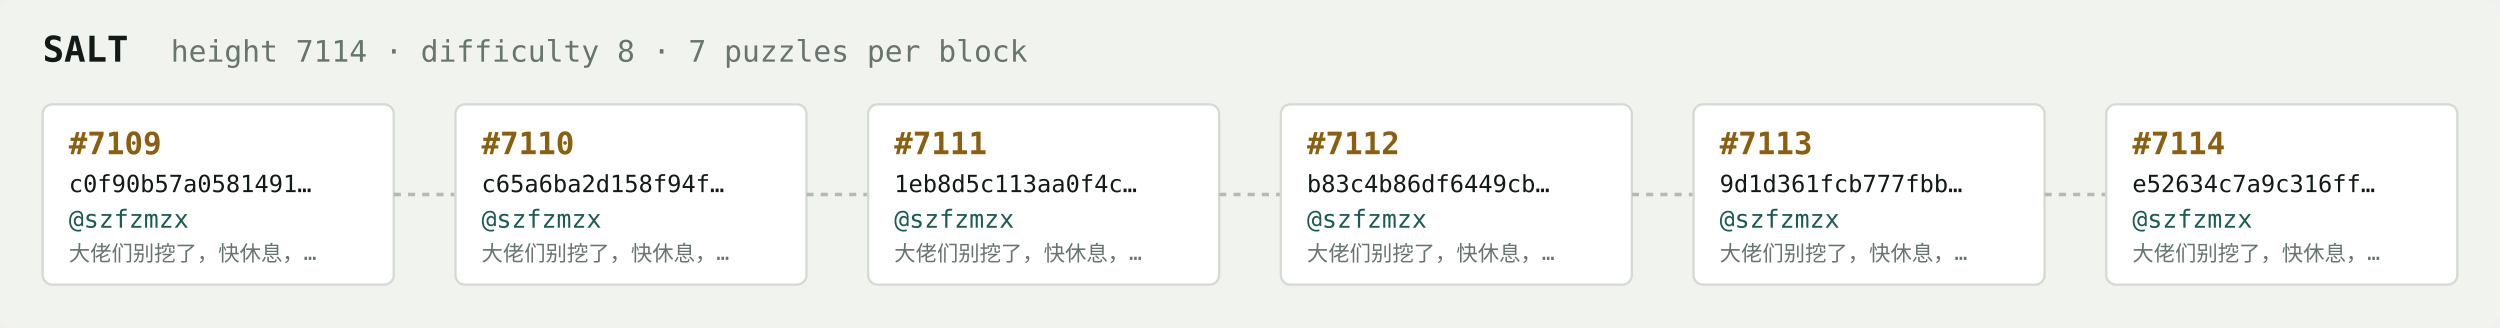
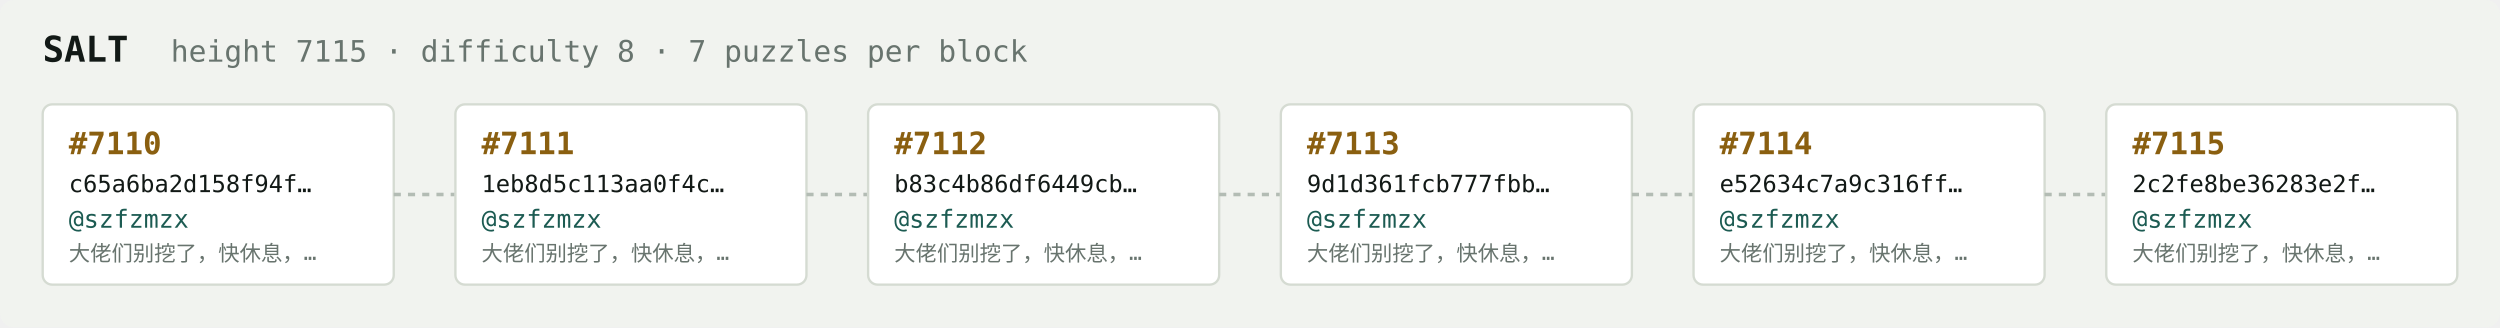
<svg xmlns="http://www.w3.org/2000/svg" width="1054" height="138" viewBox="0 0 1054 138" font-family="ui-monospace,SFMono-Regular,Menlo,monospace">
  <rect fill="#f1f3ef" width="1054" height="138" rx="6" />
  <text x="18" y="26" fill="#121916" font-size="15" font-weight="700">SALT</text>
-   <text x="72" y="26" fill="#68746e" font-size="12.5">height 7114 · difficulty 8 · 7 puzzles per block</text>
+   <text x="72" y="26" fill="#68746e" font-size="12.5">height 7115 · difficulty 8 · 7 puzzles per block</text>
  <rect x="18" y="44" width="148" height="76" rx="4" fill="#ffffff" stroke="#d5dbd2" stroke-width="1" />
-   <text x="29" y="65" fill="#8a5f10" font-size="13" font-weight="700">#7109</text>
-   <text x="29" y="81" fill="#121916" font-size="10">c0f90b57a0581491…</text>
+   <text x="29" y="65" fill="#8a5f10" font-size="13" font-weight="700">#7110</text>
+   <text x="29" y="81" fill="#121916" font-size="10">c65a6ba2d158f94f…</text>
  <text x="29" y="96" fill="#1c5b52" font-size="10.5">@szfzmzx</text>
  <text x="29" y="110" fill="#68746e" font-size="9">大佬们别挖了，快休息，…</text>
  <line x1="166" y1="82.0" x2="192" y2="82.0" stroke="#b3bcb4" stroke-width="1.5" stroke-dasharray="3 3" />
  <rect x="192" y="44" width="148" height="76" rx="4" fill="#ffffff" stroke="#d5dbd2" stroke-width="1" />
-   <text x="203" y="65" fill="#8a5f10" font-size="13" font-weight="700">#7110</text>
-   <text x="203" y="81" fill="#121916" font-size="10">c65a6ba2d158f94f…</text>
+   <text x="203" y="65" fill="#8a5f10" font-size="13" font-weight="700">#7111</text>
+   <text x="203" y="81" fill="#121916" font-size="10">1eb8d5c113aa0f4c…</text>
  <text x="203" y="96" fill="#1c5b52" font-size="10.5">@szfzmzx</text>
  <text x="203" y="110" fill="#68746e" font-size="9">大佬们别挖了，快休息，…</text>
  <line x1="340" y1="82.0" x2="366" y2="82.0" stroke="#b3bcb4" stroke-width="1.5" stroke-dasharray="3 3" />
  <rect x="366" y="44" width="148" height="76" rx="4" fill="#ffffff" stroke="#d5dbd2" stroke-width="1" />
-   <text x="377" y="65" fill="#8a5f10" font-size="13" font-weight="700">#7111</text>
-   <text x="377" y="81" fill="#121916" font-size="10">1eb8d5c113aa0f4c…</text>
+   <text x="377" y="65" fill="#8a5f10" font-size="13" font-weight="700">#7112</text>
+   <text x="377" y="81" fill="#121916" font-size="10">b83c4b86df6449cb…</text>
  <text x="377" y="96" fill="#1c5b52" font-size="10.5">@szfzmzx</text>
  <text x="377" y="110" fill="#68746e" font-size="9">大佬们别挖了，快休息，…</text>
  <line x1="514" y1="82.0" x2="540" y2="82.0" stroke="#b3bcb4" stroke-width="1.5" stroke-dasharray="3 3" />
  <rect x="540" y="44" width="148" height="76" rx="4" fill="#ffffff" stroke="#d5dbd2" stroke-width="1" />
-   <text x="551" y="65" fill="#8a5f10" font-size="13" font-weight="700">#7112</text>
-   <text x="551" y="81" fill="#121916" font-size="10">b83c4b86df6449cb…</text>
+   <text x="551" y="65" fill="#8a5f10" font-size="13" font-weight="700">#7113</text>
+   <text x="551" y="81" fill="#121916" font-size="10">9d1d361fcb777fbb…</text>
  <text x="551" y="96" fill="#1c5b52" font-size="10.5">@szfzmzx</text>
  <text x="551" y="110" fill="#68746e" font-size="9">大佬们别挖了，快休息，…</text>
  <line x1="688" y1="82.0" x2="714" y2="82.0" stroke="#b3bcb4" stroke-width="1.5" stroke-dasharray="3 3" />
  <rect x="714" y="44" width="148" height="76" rx="4" fill="#ffffff" stroke="#d5dbd2" stroke-width="1" />
-   <text x="725" y="65" fill="#8a5f10" font-size="13" font-weight="700">#7113</text>
-   <text x="725" y="81" fill="#121916" font-size="10">9d1d361fcb777fbb…</text>
+   <text x="725" y="65" fill="#8a5f10" font-size="13" font-weight="700">#7114</text>
+   <text x="725" y="81" fill="#121916" font-size="10">e52634c7a9c316ff…</text>
  <text x="725" y="96" fill="#1c5b52" font-size="10.5">@szfzmzx</text>
  <text x="725" y="110" fill="#68746e" font-size="9">大佬们别挖了，快休息，…</text>
  <line x1="862" y1="82.0" x2="888" y2="82.0" stroke="#b3bcb4" stroke-width="1.5" stroke-dasharray="3 3" />
  <rect x="888" y="44" width="148" height="76" rx="4" fill="#ffffff" stroke="#d5dbd2" stroke-width="1" />
-   <text x="899" y="65" fill="#8a5f10" font-size="13" font-weight="700">#7114</text>
-   <text x="899" y="81" fill="#121916" font-size="10">e52634c7a9c316ff…</text>
+   <text x="899" y="65" fill="#8a5f10" font-size="13" font-weight="700">#7115</text>
+   <text x="899" y="81" fill="#121916" font-size="10">2c2fe8be36283e2f…</text>
  <text x="899" y="96" fill="#1c5b52" font-size="10.5">@szfzmzx</text>
  <text x="899" y="110" fill="#68746e" font-size="9">大佬们别挖了，快休息，…</text>
</svg>
